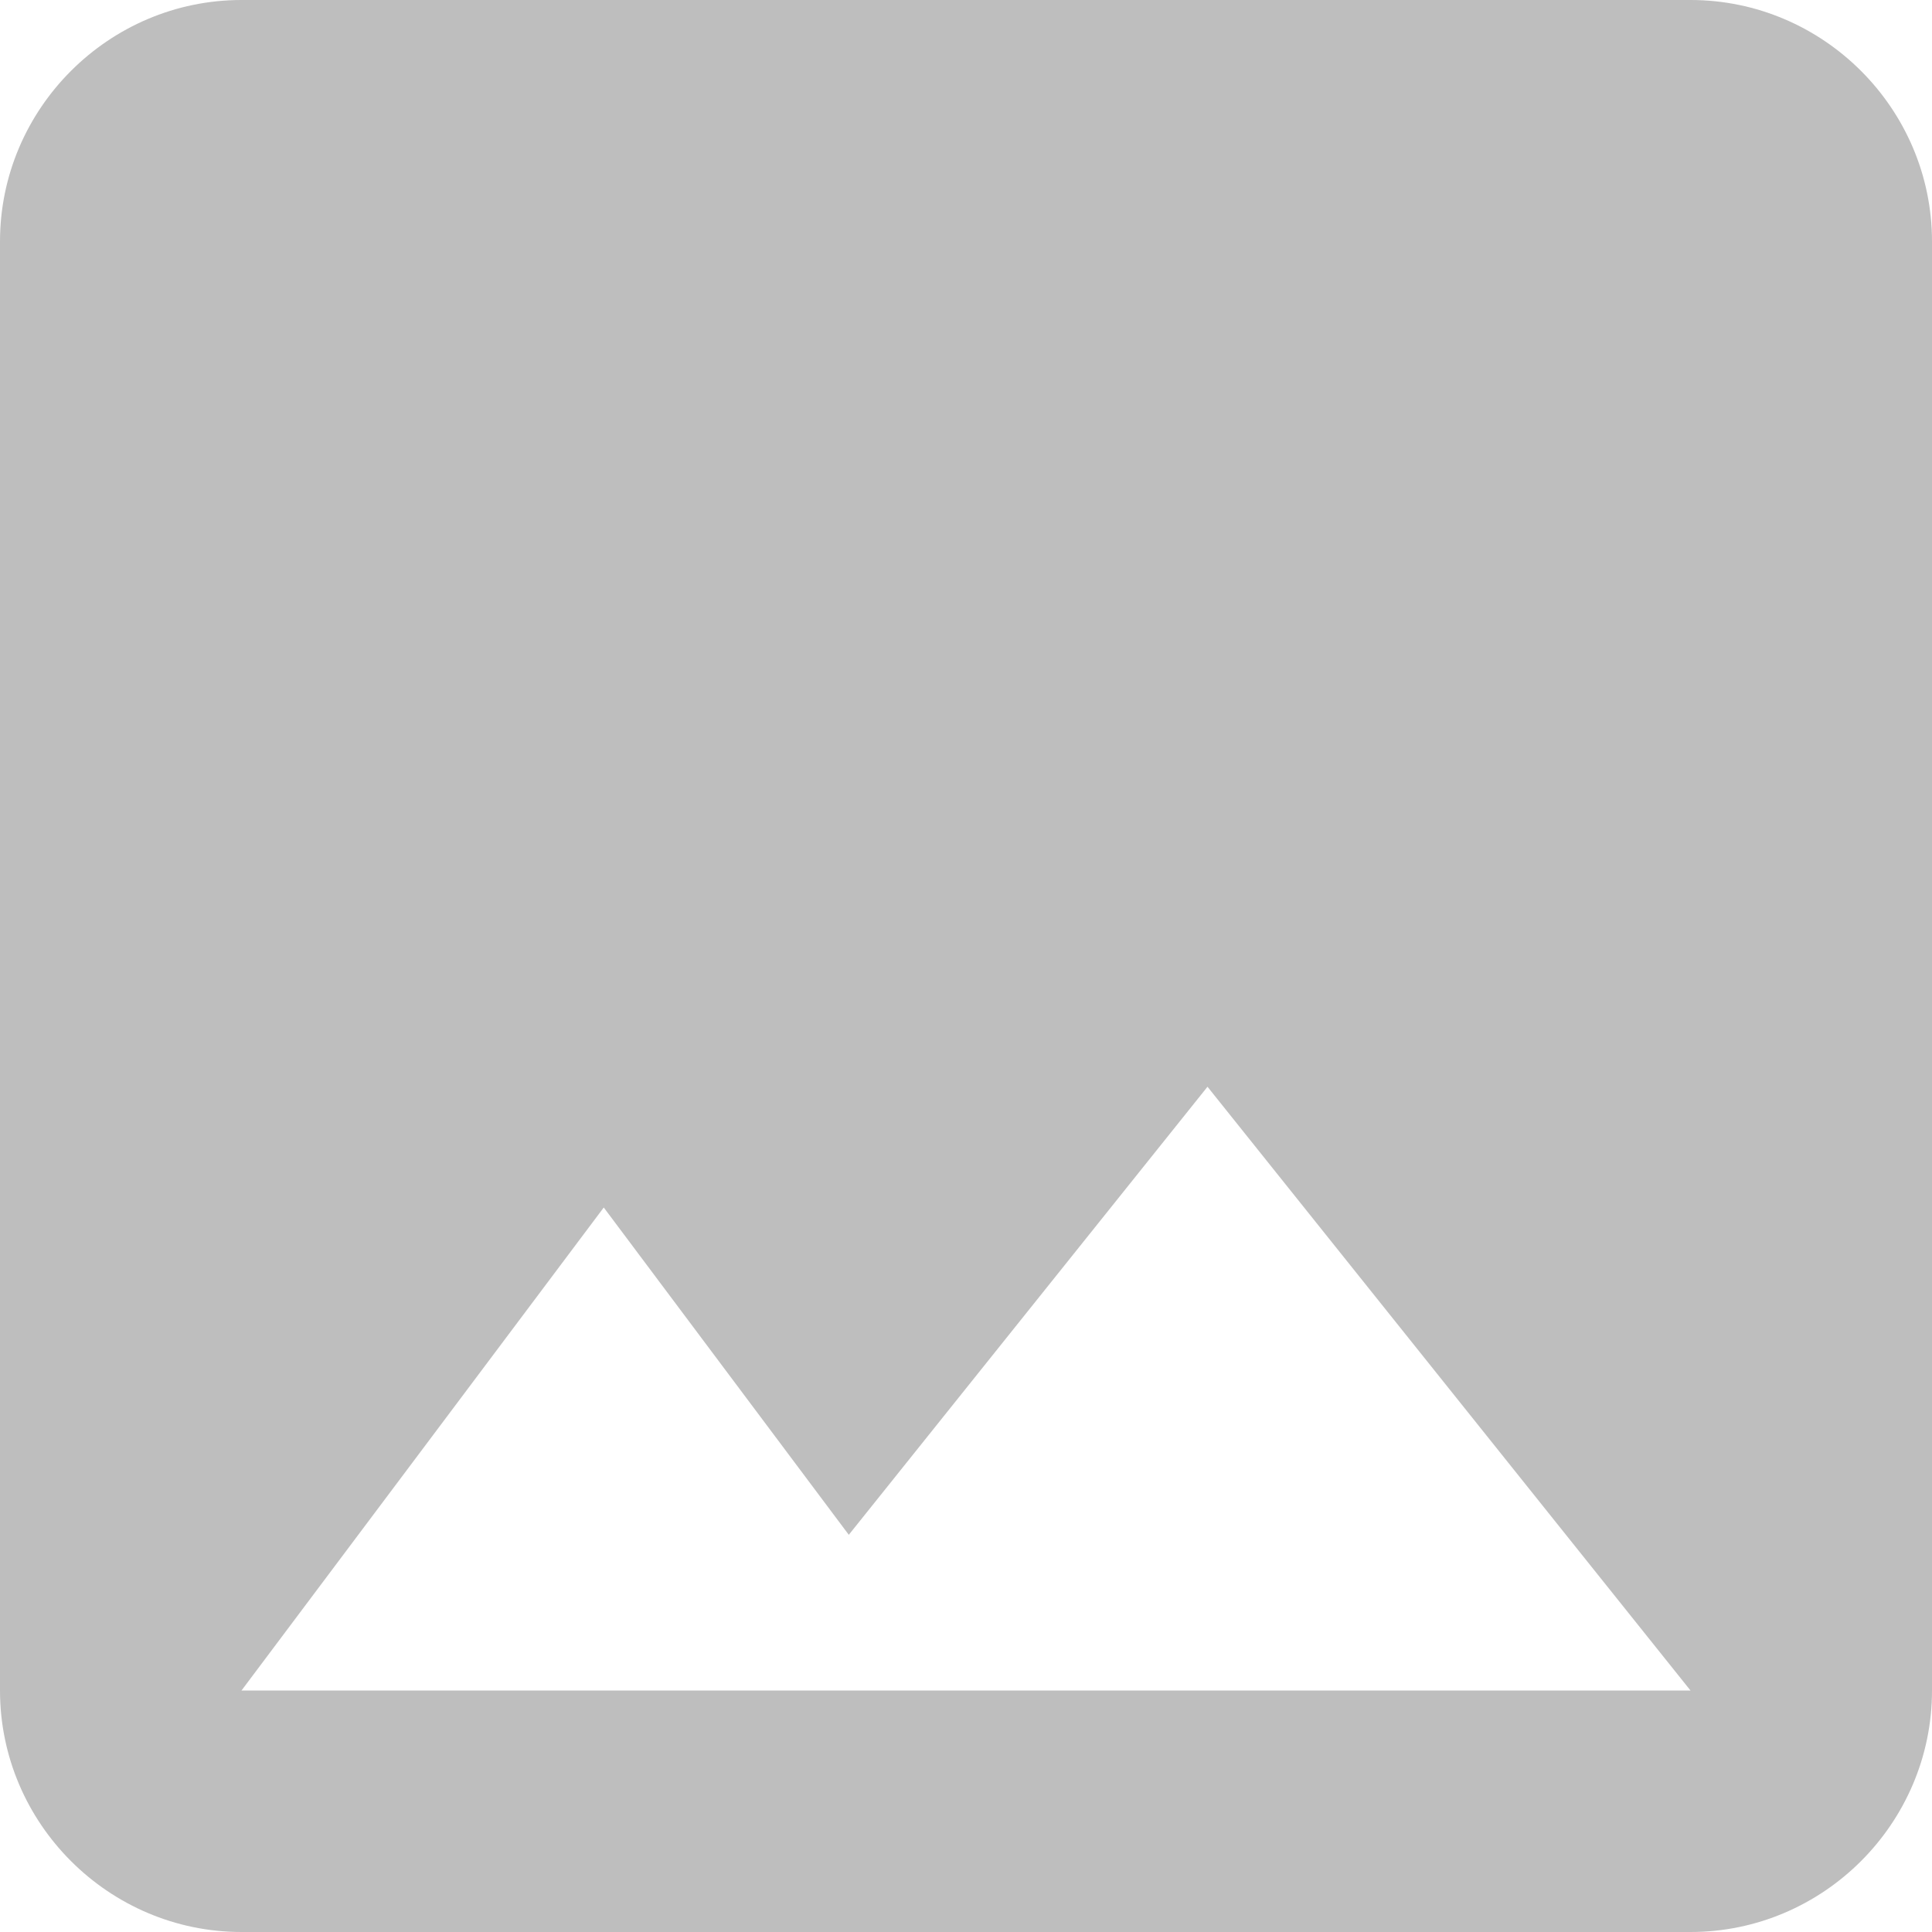
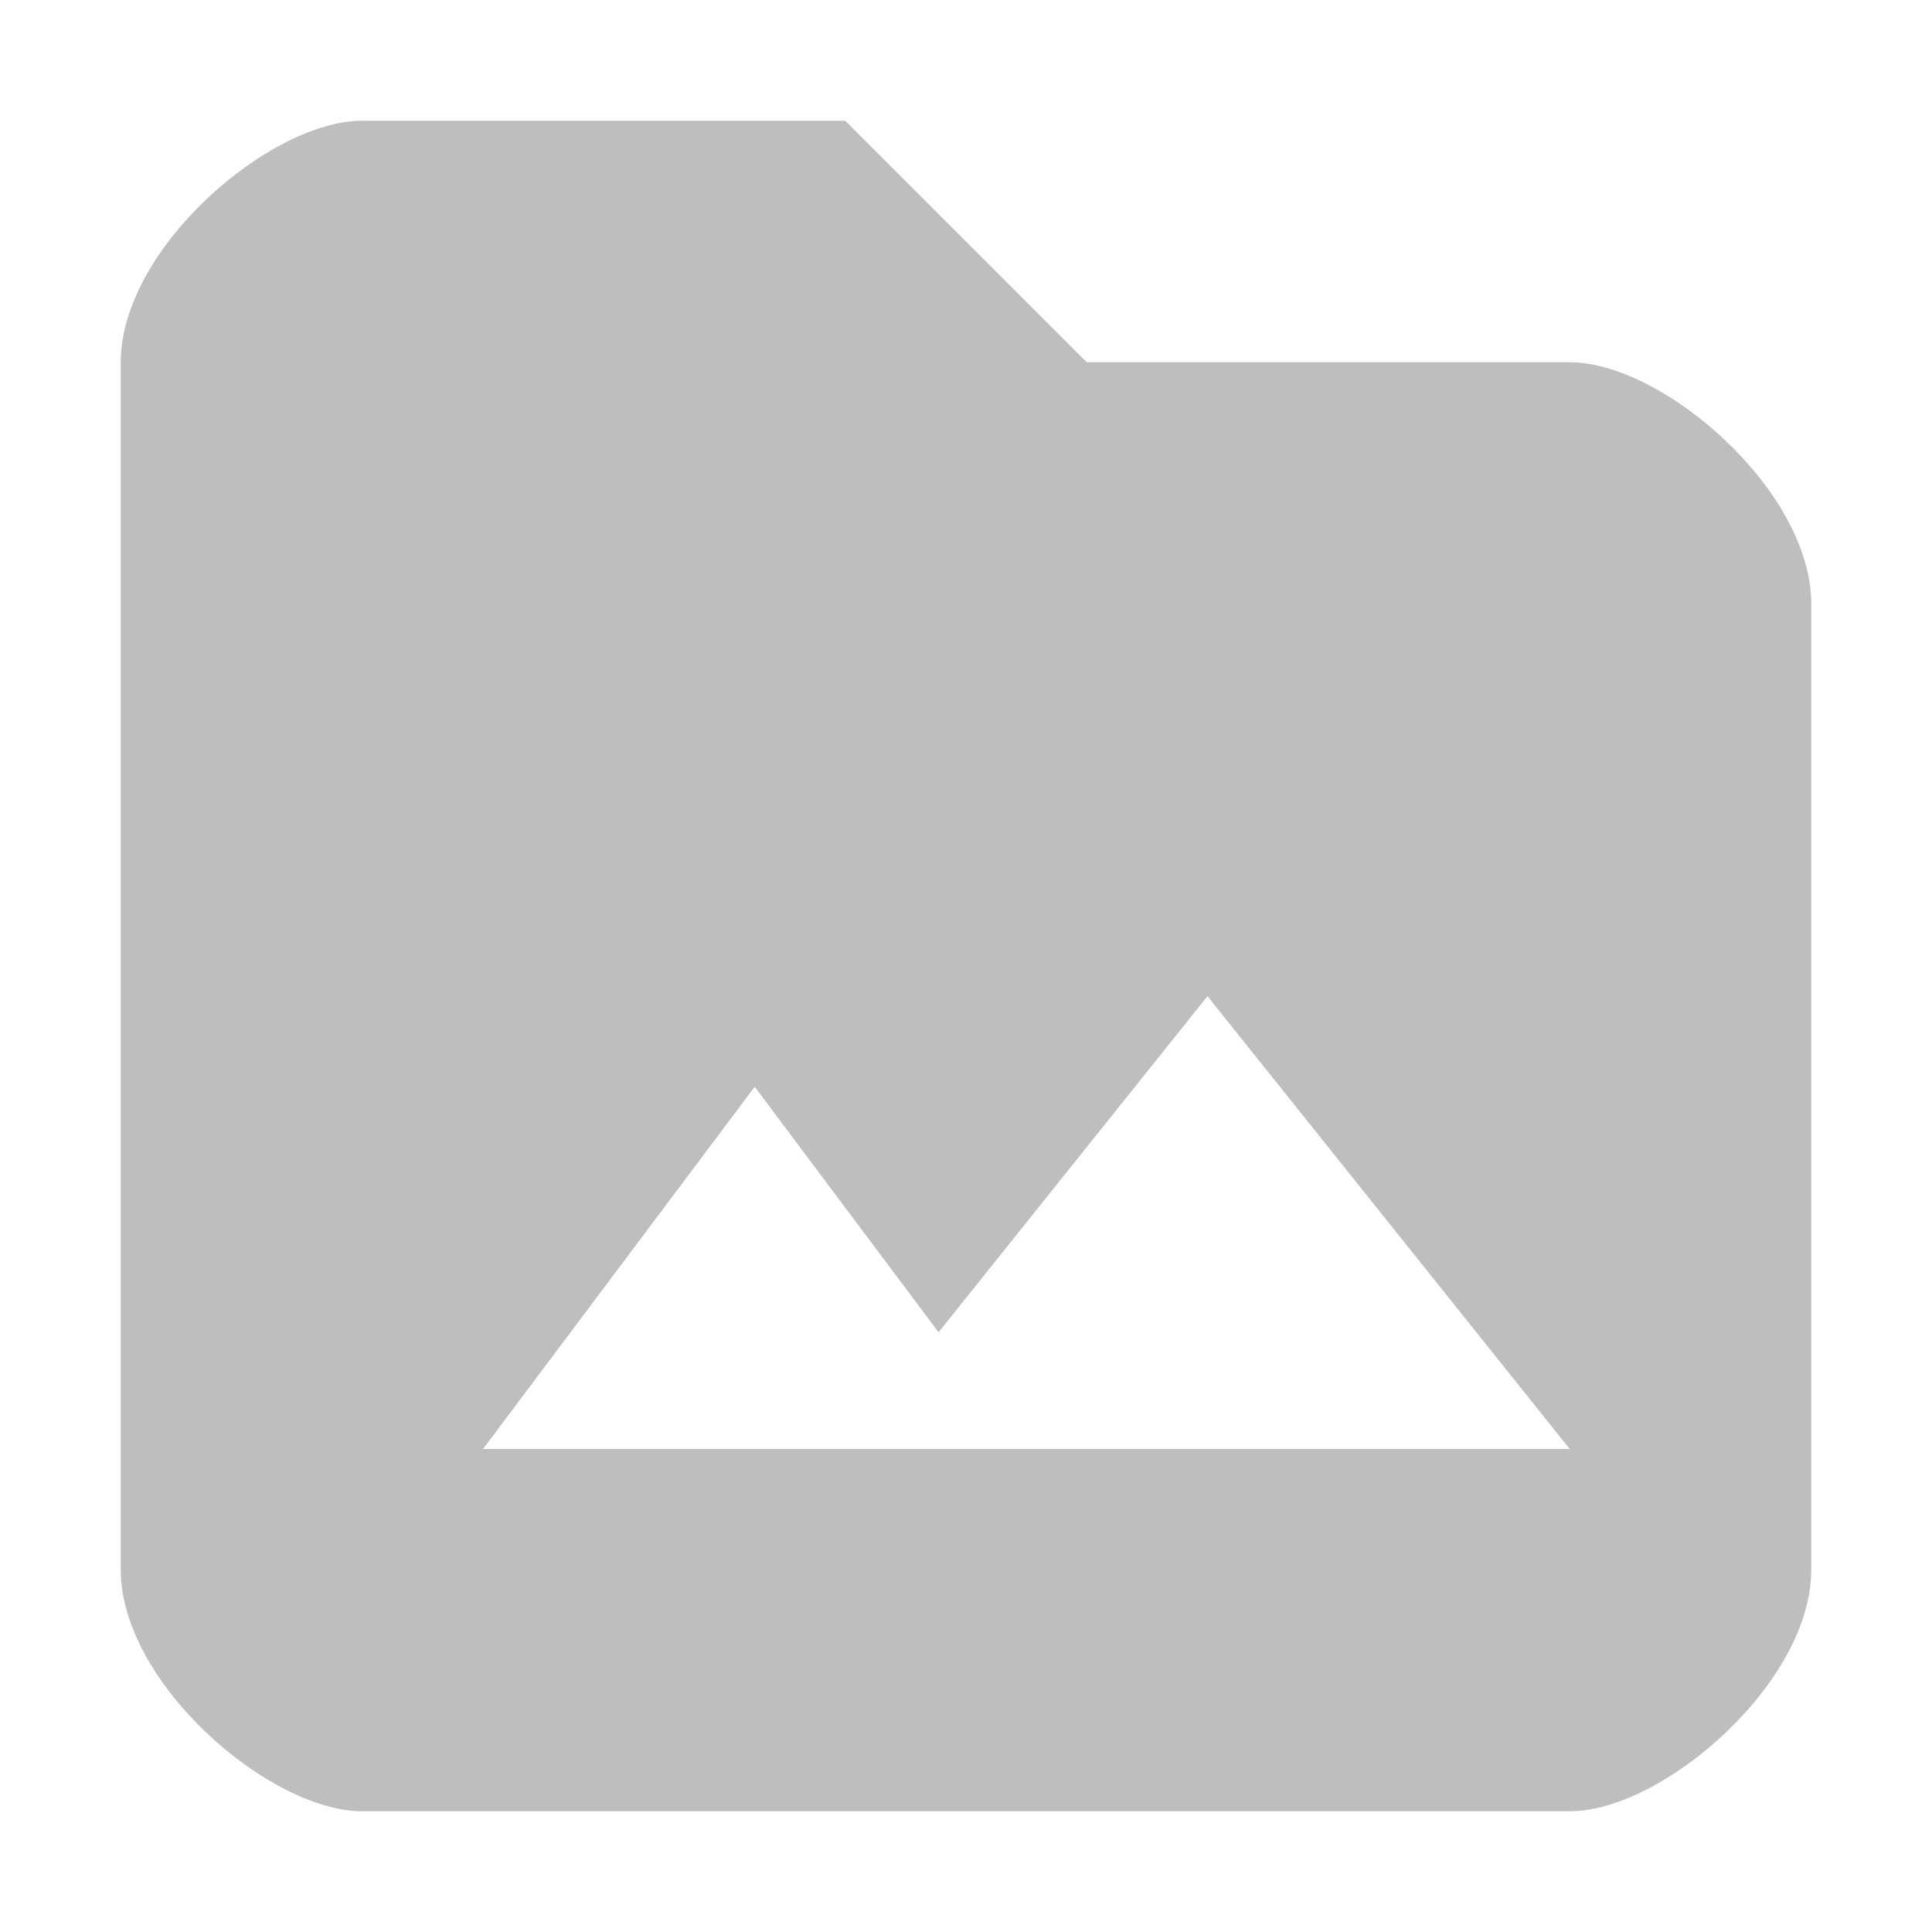
- <svg xmlns="http://www.w3.org/2000/svg" width="24" height="24" viewBox="0 0 24 24" id="svg2" version="1.1">
+ <svg xmlns="http://www.w3.org/2000/svg" width="16" height="16" viewBox="0 0 16 16" id="svg2" version="1.1">
  <defs id="defs8" />
-   <path style="fill:#bebebe;fill-opacity:1" d="M 3,0 C 1.35,0 0,1.35 0,3 l 0,18 c 0,1.65 1.35,3 3,3 l 18,0 c 1.65,0 3,-1.35 3,-3 L 24,3 C 24,1.35 22.65,0 21,0 L 3,0 Z M 15,13.5 21,21 3,21 7.5,15 10.544,19.066 15,13.5 Z" id="path4" />
+   <path style="fill:#bebebe;fill-opacity:1" d="M 3 1 C 2.23 1 1 2.062 1 3 L 1 13 C 1 13.938 2.23 15 3 15 L 13 15 C 13.77 15 15 13.938 15 13 L 15 5 C 15 4.062 13.771 3 13 3 L 9 3 L 7 1 L 3 1 z M 10 8.25 L 13 12 L 4 12 L 6.25 9 L 7.773 11.033 L 10 8.25 z " id="path4" />
</svg>
